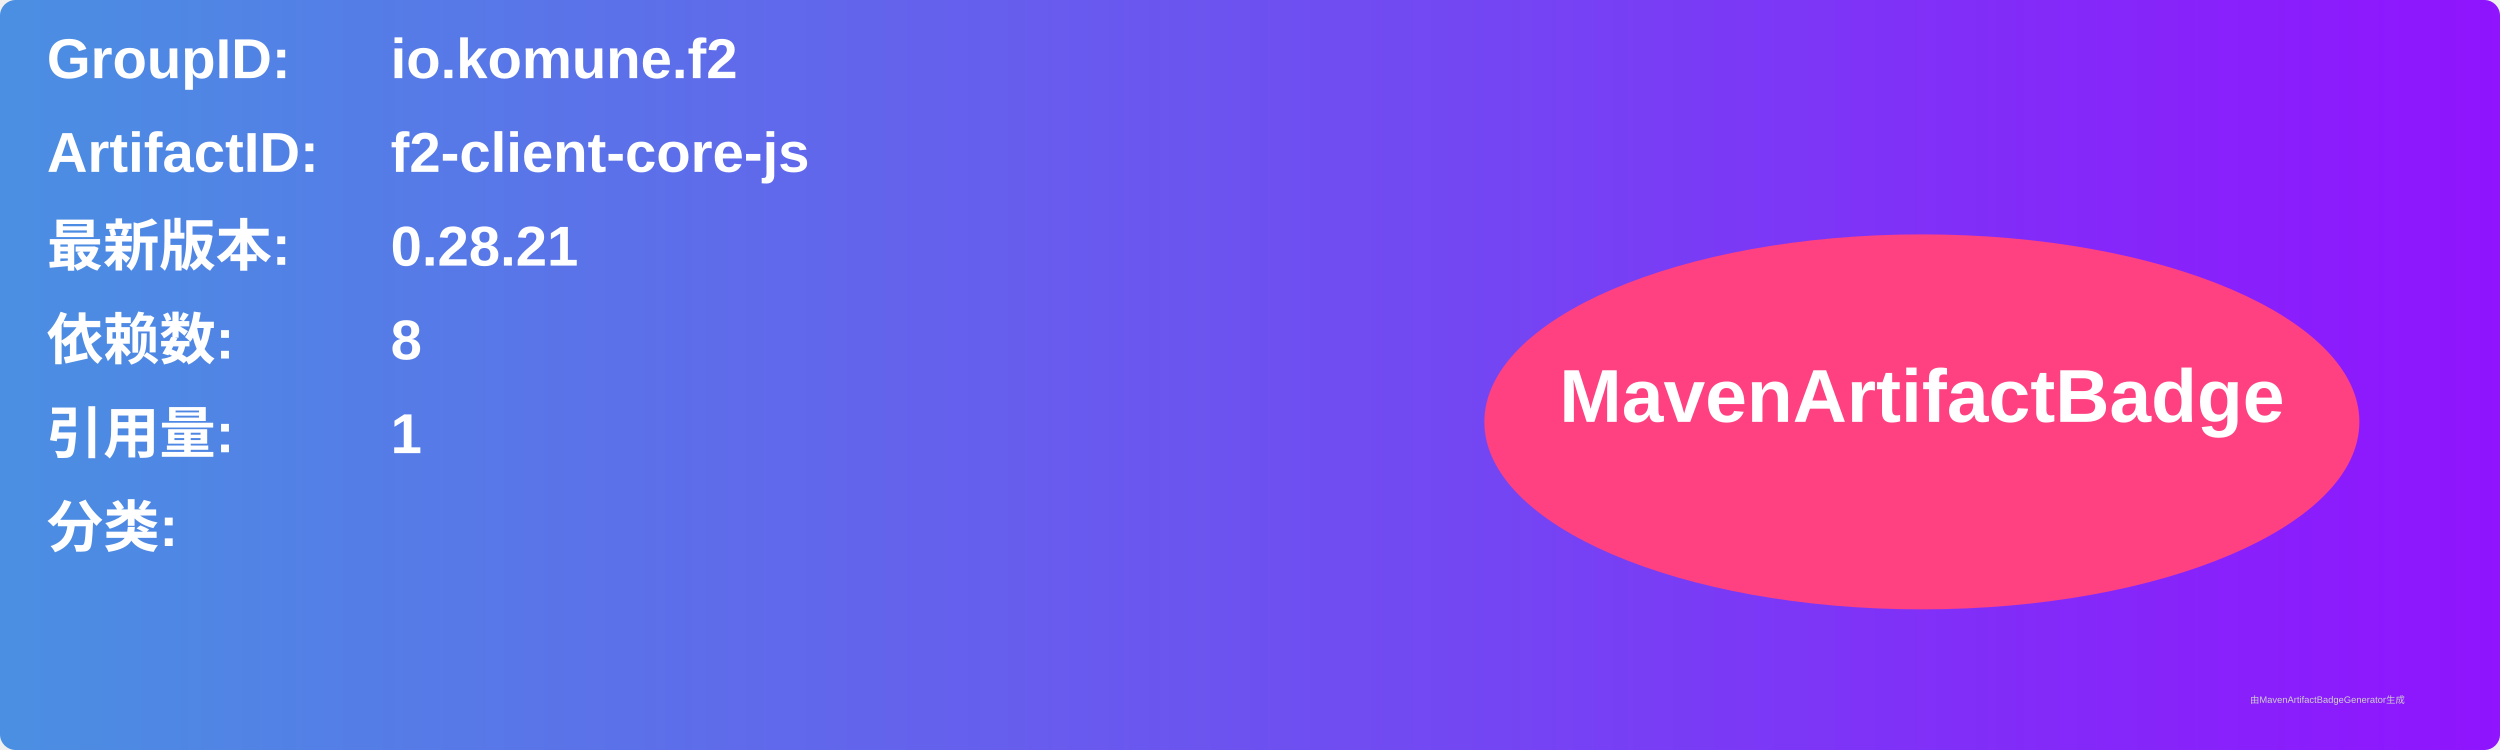
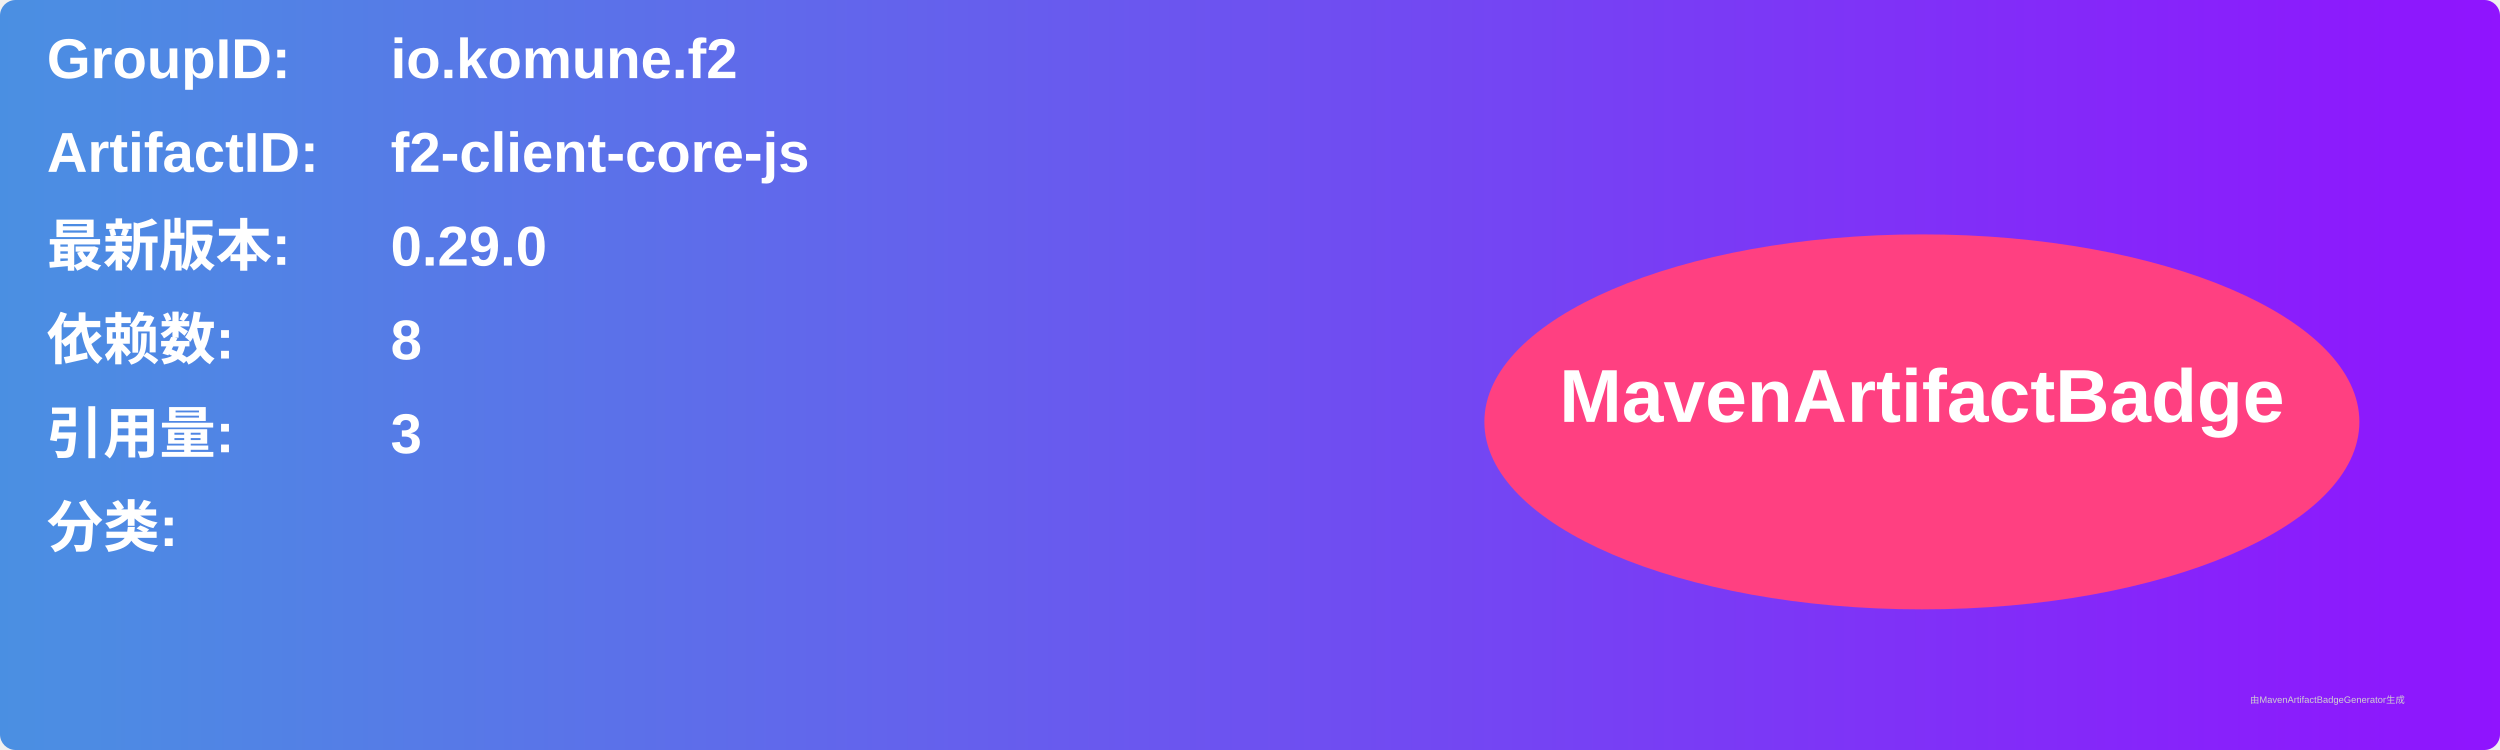
<svg xmlns="http://www.w3.org/2000/svg" width="800" height="240" viewBox="0 0 800 240">
  <linearGradient id="grad" x1="0%" y1="0%" x2="100%" y2="0%">
    <stop offset="0%" stop-color="#4a90e2" />
    <stop offset="100%" stop-color="#9013fe" />
  </linearGradient>
  <rect width="100%" height="100%" rx="5" ry="5" fill="url(#grad)" />
  <g transform="translate(15, 15)">
    <text x="0" y="10" font-family="Arial" font-size="18" fill="white" font-weight="bold" width="260">GroupID:</text>
    <text x="110" y="10" font-family="Arial" font-size="18" fill="white" font-weight="bold" width="460">io.komune.f2</text>
    <text x="0" y="40" font-family="Arial" font-size="18" fill="white" font-weight="bold" width="260">ArtifactID:</text>
    <text x="110" y="40" font-family="Arial" font-size="18" fill="white" font-weight="bold" width="460">f2-client-core-js</text>
    <text x="0" y="70" font-family="Arial" font-size="18" fill="white" font-weight="bold">最新版本:</text>
    <text x="110" y="70" font-family="Arial" font-size="18" fill="white" font-weight="bold">
-       <tspan font-weight="bold">0.28.21</tspan>
+       <tspan font-weight="bold">0.29.0</tspan>
    </text>
    <text x="0" y="100" font-family="Arial" font-size="18" fill="white" font-weight="bold">依赖数: </text>
    <text x="110" y="100" font-family="Arial" font-size="18" fill="white">
      <tspan font-weight="bold">8</tspan>
    </text>
    <text x="0" y="130" font-family="Arial" font-size="18" fill="white" font-weight="bold">引用量: </text>
    <text x="110" y="130" font-family="Arial" font-size="18" fill="white">
-       <tspan font-weight="bold">1</tspan>
+       <tspan font-weight="bold">3</tspan>
    </text>
    <text x="0" y="160" font-family="Arial" font-size="18" fill="white" font-weight="bold">分类:</text>
    <text x="10" y="190" font-family="Arial" font-size="10" fill="white">
      <tspan font-weight="bold" />
    </text>
    <ellipse cx="600" cy="120" rx="140" ry="60" fill="#ff4081" />
    <text x="600" y="120" text-anchor="middle" font-family="Arial" font-size="24" fill="white" font-weight="bold">MavenArtifactBadge</text>
  </g>
  <text x="720" y="225" font-family="Arial" font-size="3" fill="#d0d0d0">由MavenArtifactBadgeGenerator生成</text>
</svg>
